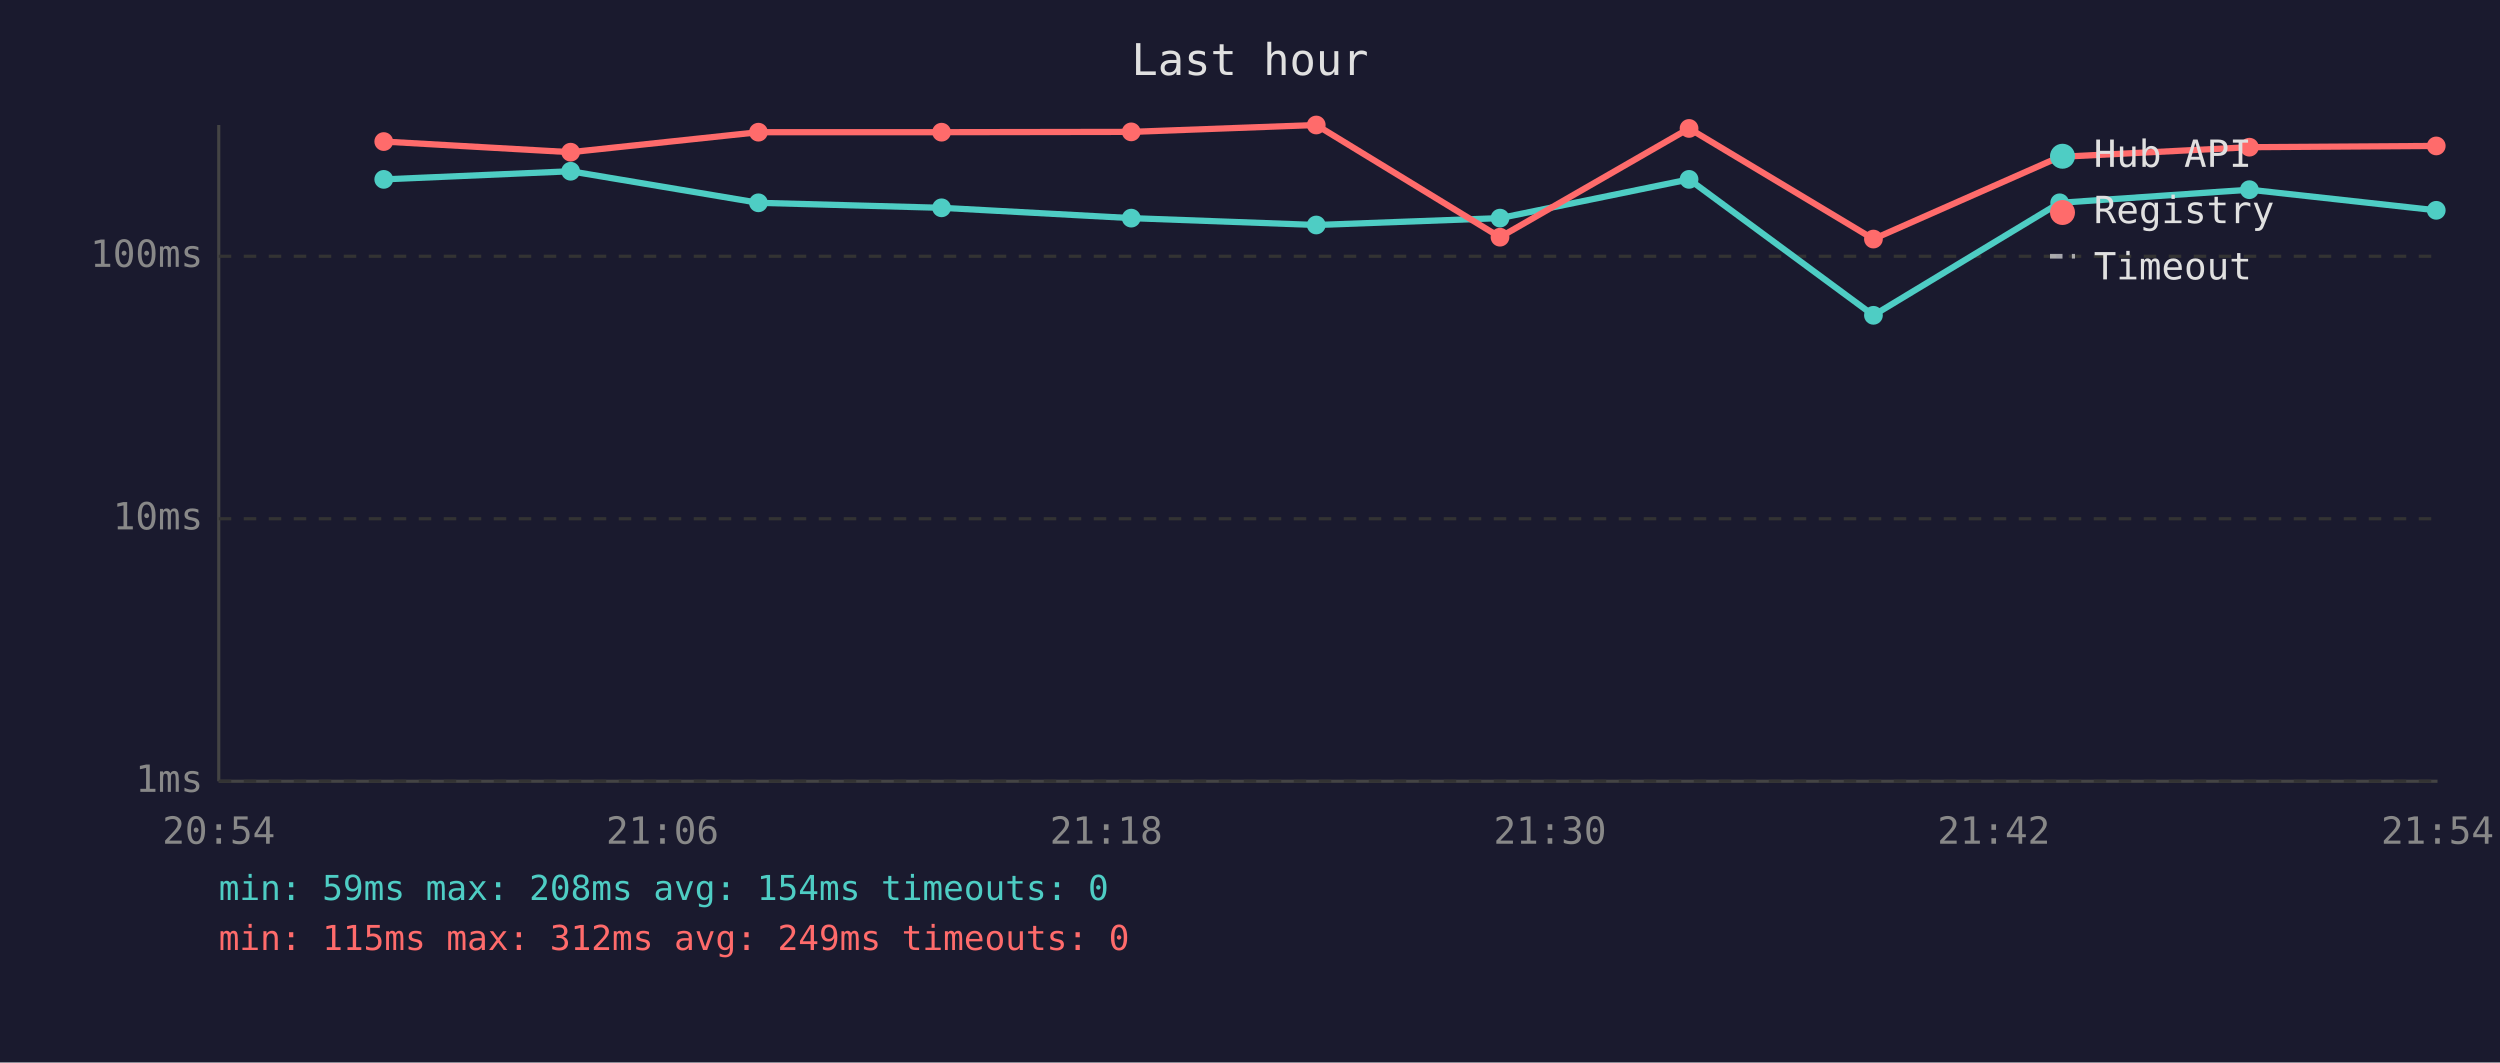
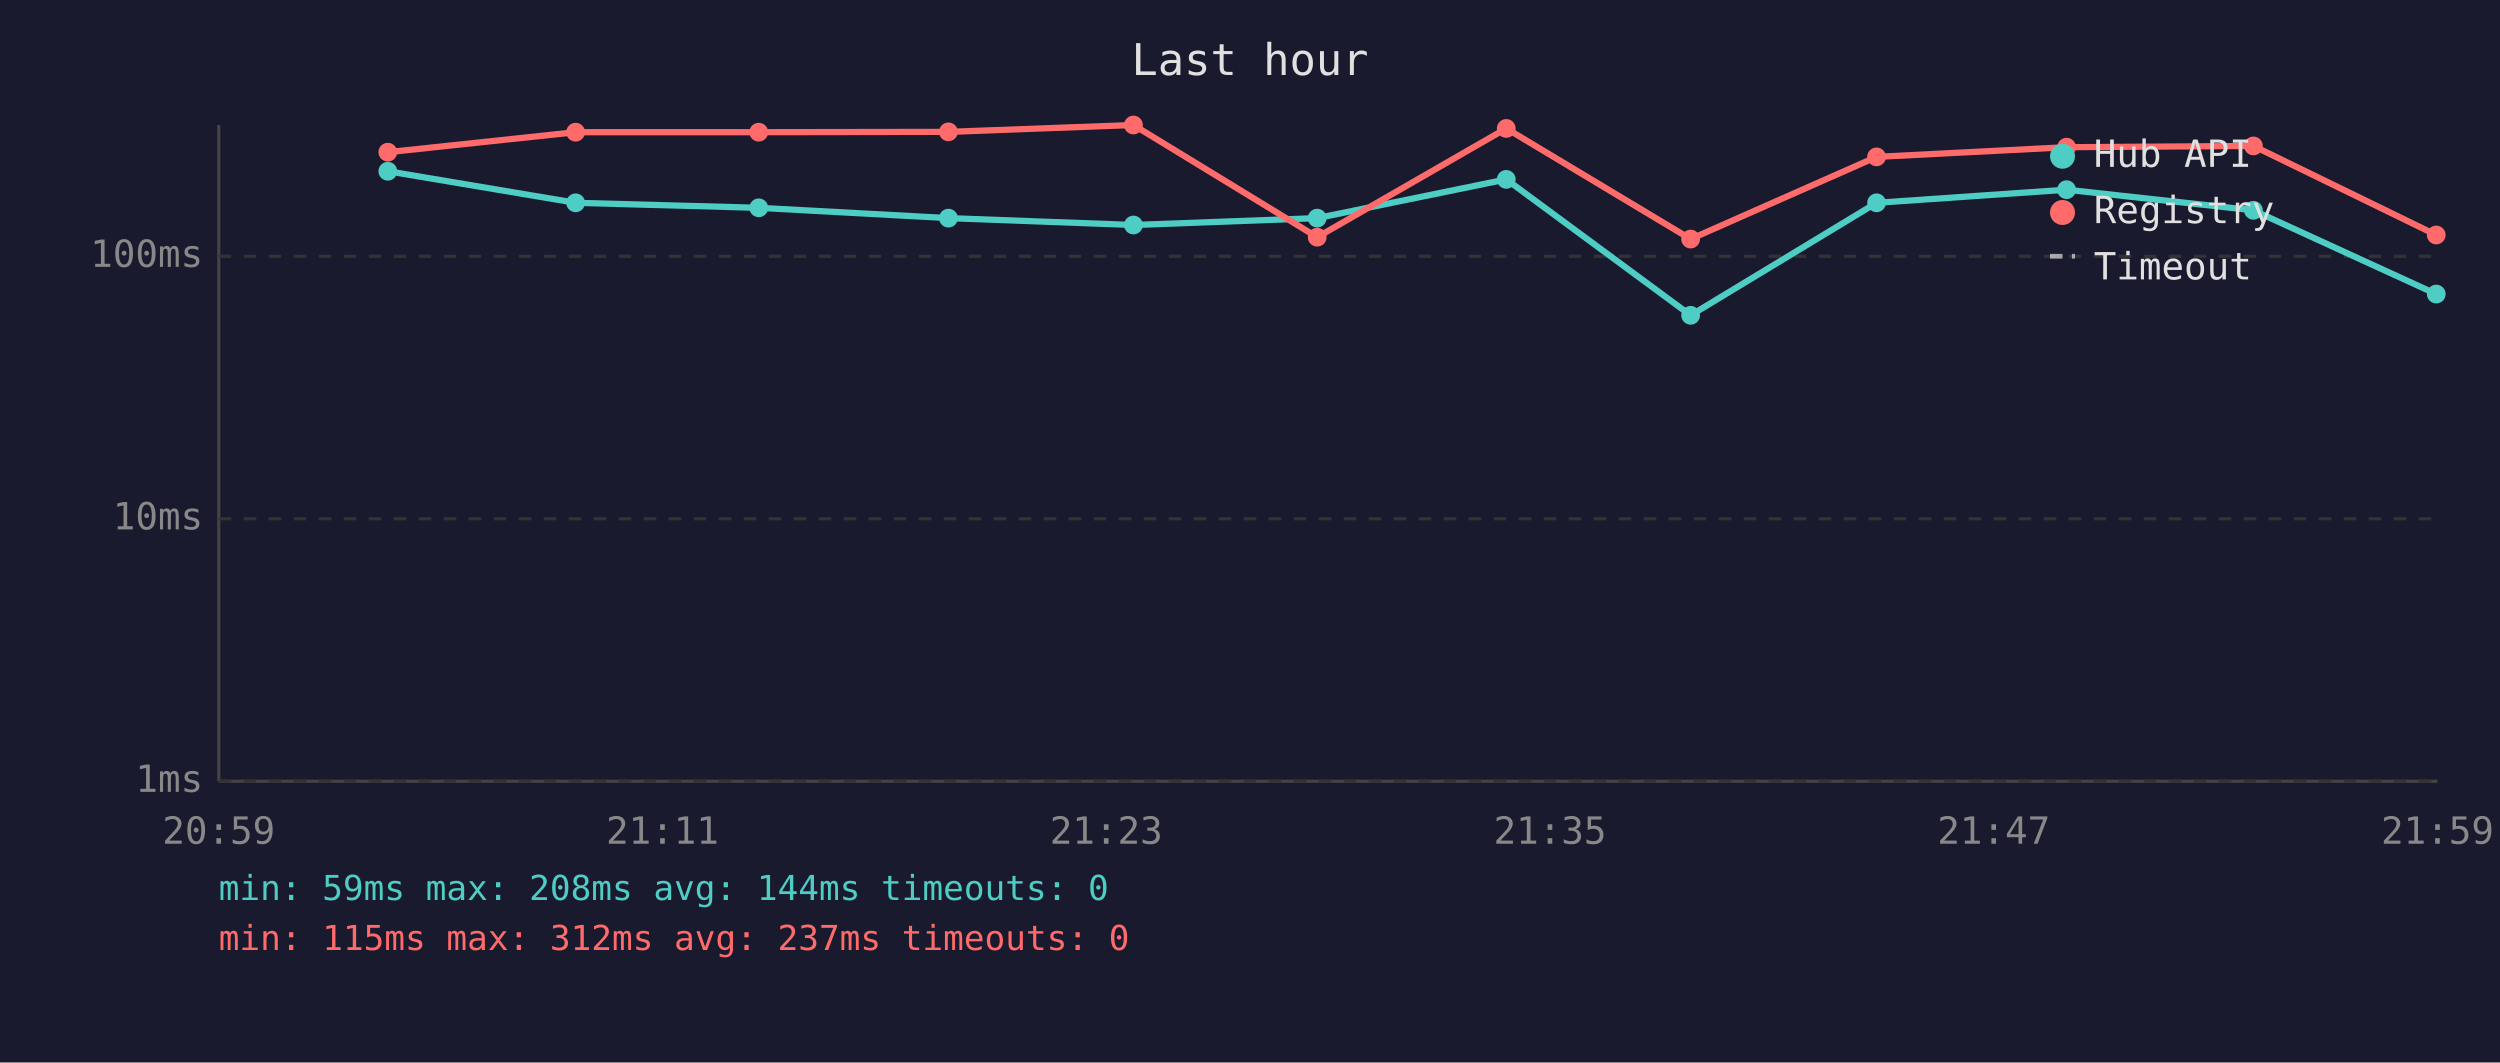
<svg xmlns="http://www.w3.org/2000/svg" viewBox="0 0 800 340" font-family="monospace" font-size="12">
  <rect width="800" height="340" fill="#1a1a2e" />
  <text x="400" y="24" fill="#e0e0e0" font-size="14" text-anchor="middle">Last hour</text>
  <line x1="70" y1="40" x2="70" y2="250" stroke="#444" stroke-width="1" />
  <line x1="70" y1="250" x2="780" y2="250" stroke="#444" stroke-width="1" />
  <line x1="70" y1="250" x2="780" y2="250" stroke="#333" stroke-width="1" stroke-dasharray="4" />
  <text x="65" y="250" fill="#888" text-anchor="end" dominant-baseline="middle">1ms</text>
  <line x1="70" y1="166" x2="780" y2="166" stroke="#333" stroke-width="1" stroke-dasharray="4" />
  <text x="65" y="166" fill="#888" text-anchor="end" dominant-baseline="middle">10ms</text>
  <line x1="70" y1="82" x2="780" y2="82" stroke="#333" stroke-width="1" stroke-dasharray="4" />
  <text x="65" y="82" fill="#888" text-anchor="end" dominant-baseline="middle">100ms</text>
-   <text x="70" y="270" fill="#888" text-anchor="middle">20:54</text>
-   <text x="212" y="270" fill="#888" text-anchor="middle">21:06</text>
-   <text x="354" y="270" fill="#888" text-anchor="middle">21:18</text>
-   <text x="496" y="270" fill="#888" text-anchor="middle">21:30</text>
-   <text x="638" y="270" fill="#888" text-anchor="middle">21:42</text>
-   <text x="780" y="270" fill="#888" text-anchor="middle">21:54</text>
-   <polyline points="122.8,57.4 182.6,54.8 242.7,64.9 301.3,66.5 362.0,69.8 421.2,72.0 480.0,69.8 540.5,57.4 599.5,100.9 659.1,64.9 719.8,60.7 779.6,67.3" fill="none" stroke="#4ecdc4" stroke-width="2" opacity="1" />
-   <circle cx="122.8" cy="57.4" r="3" fill="#4ecdc4" />
-   <circle cx="182.6" cy="54.8" r="3" fill="#4ecdc4" />
-   <circle cx="242.7" cy="64.9" r="3" fill="#4ecdc4" />
-   <circle cx="301.3" cy="66.5" r="3" fill="#4ecdc4" />
-   <circle cx="362.0" cy="69.8" r="3" fill="#4ecdc4" />
-   <circle cx="421.2" cy="72.0" r="3" fill="#4ecdc4" />
-   <circle cx="480.0" cy="69.8" r="3" fill="#4ecdc4" />
-   <circle cx="540.5" cy="57.4" r="3" fill="#4ecdc4" />
-   <circle cx="599.5" cy="100.9" r="3" fill="#4ecdc4" />
-   <circle cx="659.1" cy="64.9" r="3" fill="#4ecdc4" />
-   <circle cx="719.8" cy="60.7" r="3" fill="#4ecdc4" />
-   <circle cx="779.6" cy="67.3" r="3" fill="#4ecdc4" />
-   <polyline points="122.8,45.3 182.6,48.7 242.7,42.3 301.3,42.3 362.0,42.2 421.2,40.0 480.0,75.9 540.5,41.1 599.5,76.5 659.1,50.2 719.8,47.1 779.6,46.7" fill="none" stroke="#ff6b6b" stroke-width="2" opacity="1" />
-   <circle cx="122.8" cy="45.3" r="3" fill="#ff6b6b" />
-   <circle cx="182.6" cy="48.7" r="3" fill="#ff6b6b" />
-   <circle cx="242.7" cy="42.3" r="3" fill="#ff6b6b" />
-   <circle cx="301.3" cy="42.3" r="3" fill="#ff6b6b" />
-   <circle cx="362.0" cy="42.2" r="3" fill="#ff6b6b" />
-   <circle cx="421.2" cy="40.0" r="3" fill="#ff6b6b" />
-   <circle cx="480.0" cy="75.9" r="3" fill="#ff6b6b" />
-   <circle cx="540.5" cy="41.1" r="3" fill="#ff6b6b" />
-   <circle cx="599.5" cy="76.5" r="3" fill="#ff6b6b" />
-   <circle cx="659.1" cy="50.2" r="3" fill="#ff6b6b" />
-   <circle cx="719.8" cy="47.1" r="3" fill="#ff6b6b" />
-   <circle cx="779.6" cy="46.7" r="3" fill="#ff6b6b" />
+   <text x="70" y="270" fill="#888" text-anchor="middle">20:59</text>
+   <text x="212" y="270" fill="#888" text-anchor="middle">21:11</text>
+   <text x="354" y="270" fill="#888" text-anchor="middle">21:23</text>
+   <text x="496" y="270" fill="#888" text-anchor="middle">21:35</text>
+   <text x="638" y="270" fill="#888" text-anchor="middle">21:47</text>
+   <text x="780" y="270" fill="#888" text-anchor="middle">21:59</text>
+   <polyline points="124.1,54.8 184.2,64.9 242.8,66.5 303.5,69.8 362.7,72.0 421.5,69.8 482.0,57.4 541.0,100.9 600.5,64.9 661.3,60.7 721.1,67.3 779.6,94.1" fill="none" stroke="#4ecdc4" stroke-width="2" opacity="1" />
+   <circle cx="124.1" cy="54.8" r="3" fill="#4ecdc4" />
+   <circle cx="184.2" cy="64.9" r="3" fill="#4ecdc4" />
+   <circle cx="242.8" cy="66.5" r="3" fill="#4ecdc4" />
+   <circle cx="303.5" cy="69.8" r="3" fill="#4ecdc4" />
+   <circle cx="362.7" cy="72.0" r="3" fill="#4ecdc4" />
+   <circle cx="421.5" cy="69.8" r="3" fill="#4ecdc4" />
+   <circle cx="482.0" cy="57.4" r="3" fill="#4ecdc4" />
+   <circle cx="541.0" cy="100.9" r="3" fill="#4ecdc4" />
+   <circle cx="600.5" cy="64.9" r="3" fill="#4ecdc4" />
+   <circle cx="661.3" cy="60.7" r="3" fill="#4ecdc4" />
+   <circle cx="721.1" cy="67.3" r="3" fill="#4ecdc4" />
+   <circle cx="779.6" cy="94.1" r="3" fill="#4ecdc4" />
+   <polyline points="124.1,48.7 184.2,42.3 242.8,42.3 303.5,42.2 362.7,40.0 421.5,75.9 482.0,41.1 541.0,76.5 600.5,50.2 661.3,47.1 721.1,46.7 779.6,75.2" fill="none" stroke="#ff6b6b" stroke-width="2" opacity="1" />
+   <circle cx="124.1" cy="48.7" r="3" fill="#ff6b6b" />
+   <circle cx="184.2" cy="42.3" r="3" fill="#ff6b6b" />
+   <circle cx="242.8" cy="42.3" r="3" fill="#ff6b6b" />
+   <circle cx="303.5" cy="42.2" r="3" fill="#ff6b6b" />
+   <circle cx="362.7" cy="40.0" r="3" fill="#ff6b6b" />
+   <circle cx="421.5" cy="75.9" r="3" fill="#ff6b6b" />
+   <circle cx="482.0" cy="41.1" r="3" fill="#ff6b6b" />
+   <circle cx="541.0" cy="76.5" r="3" fill="#ff6b6b" />
+   <circle cx="600.5" cy="50.2" r="3" fill="#ff6b6b" />
+   <circle cx="661.3" cy="47.1" r="3" fill="#ff6b6b" />
+   <circle cx="721.1" cy="46.7" r="3" fill="#ff6b6b" />
+   <circle cx="779.6" cy="75.2" r="3" fill="#ff6b6b" />
  <circle cx="660" cy="50" r="4" fill="#4ecdc4" />
  <text x="670" y="50" fill="#e0e0e0" dominant-baseline="middle">Hub API</text>
  <circle cx="660" cy="68" r="4" fill="#ff6b6b" />
  <text x="670" y="68" fill="#e0e0e0" dominant-baseline="middle">Registry</text>
  <line x1="656" y1="82" x2="664" y2="82" stroke="#e0e0e0" stroke-width="1.5" stroke-dasharray="4,3" opacity="0.7" />
  <text x="670" y="86" fill="#e0e0e0" dominant-baseline="middle">Timeout</text>
-   <text x="70" y="288" fill="#4ecdc4" font-size="11">min: 59ms  max: 208ms  avg: 154ms  timeouts: 0</text>
-   <text x="70" y="304" fill="#ff6b6b" font-size="11">min: 115ms  max: 312ms  avg: 249ms  timeouts: 0</text>
+   <text x="70" y="288" fill="#4ecdc4" font-size="11">min: 59ms  max: 208ms  avg: 144ms  timeouts: 0</text>
+   <text x="70" y="304" fill="#ff6b6b" font-size="11">min: 115ms  max: 312ms  avg: 237ms  timeouts: 0</text>
</svg>
